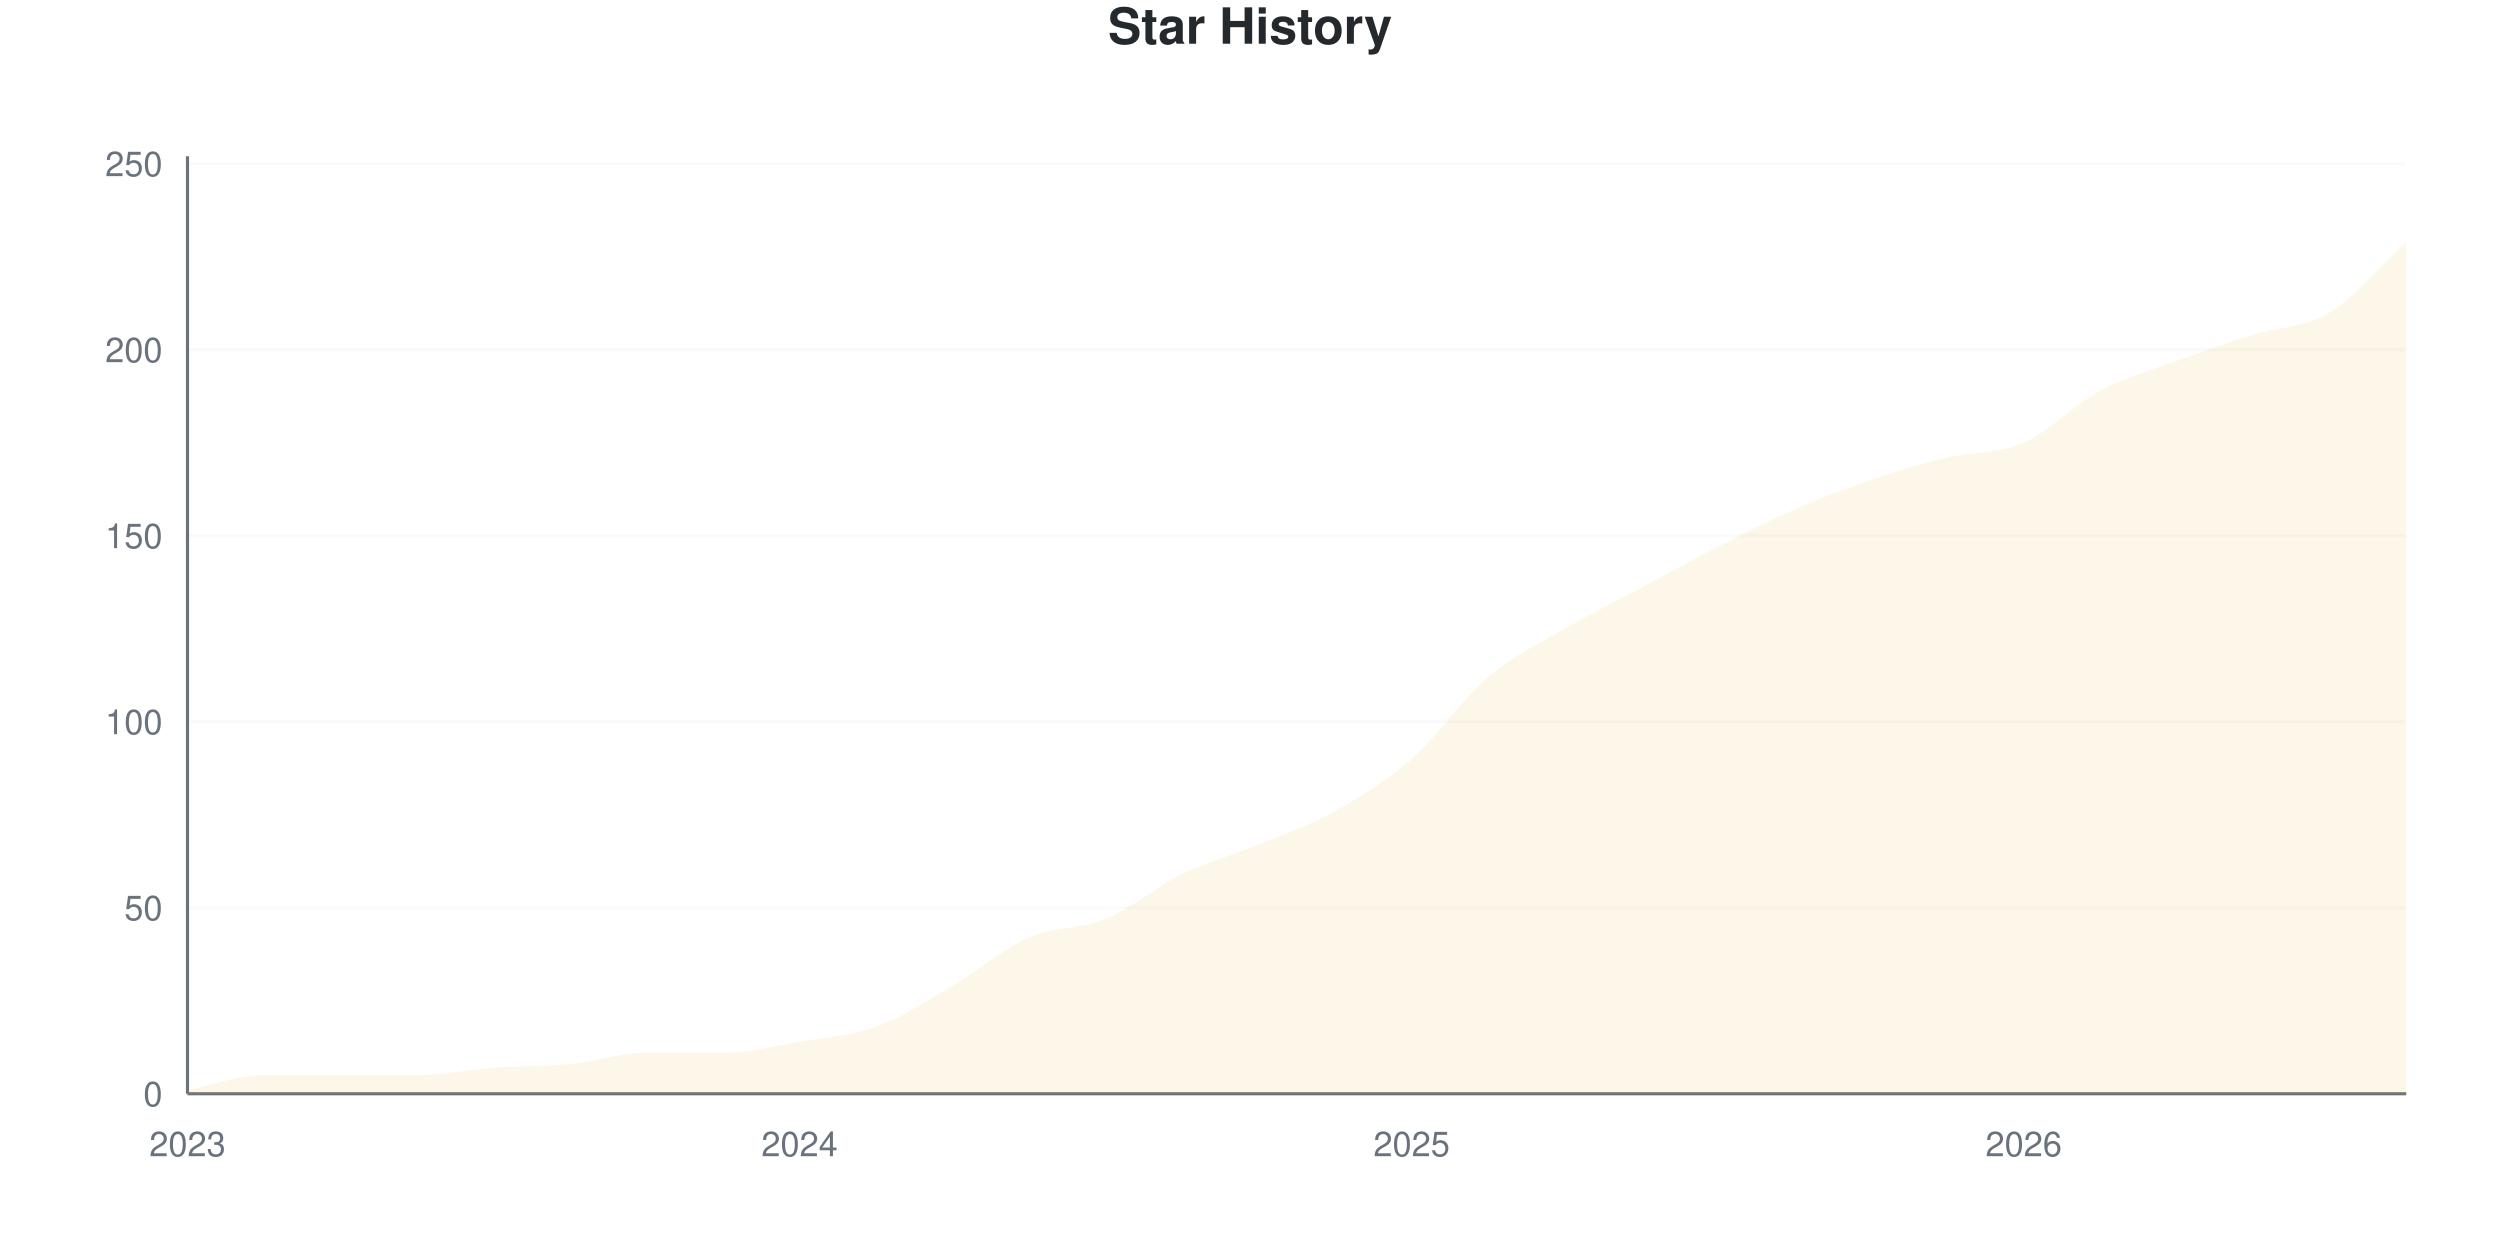
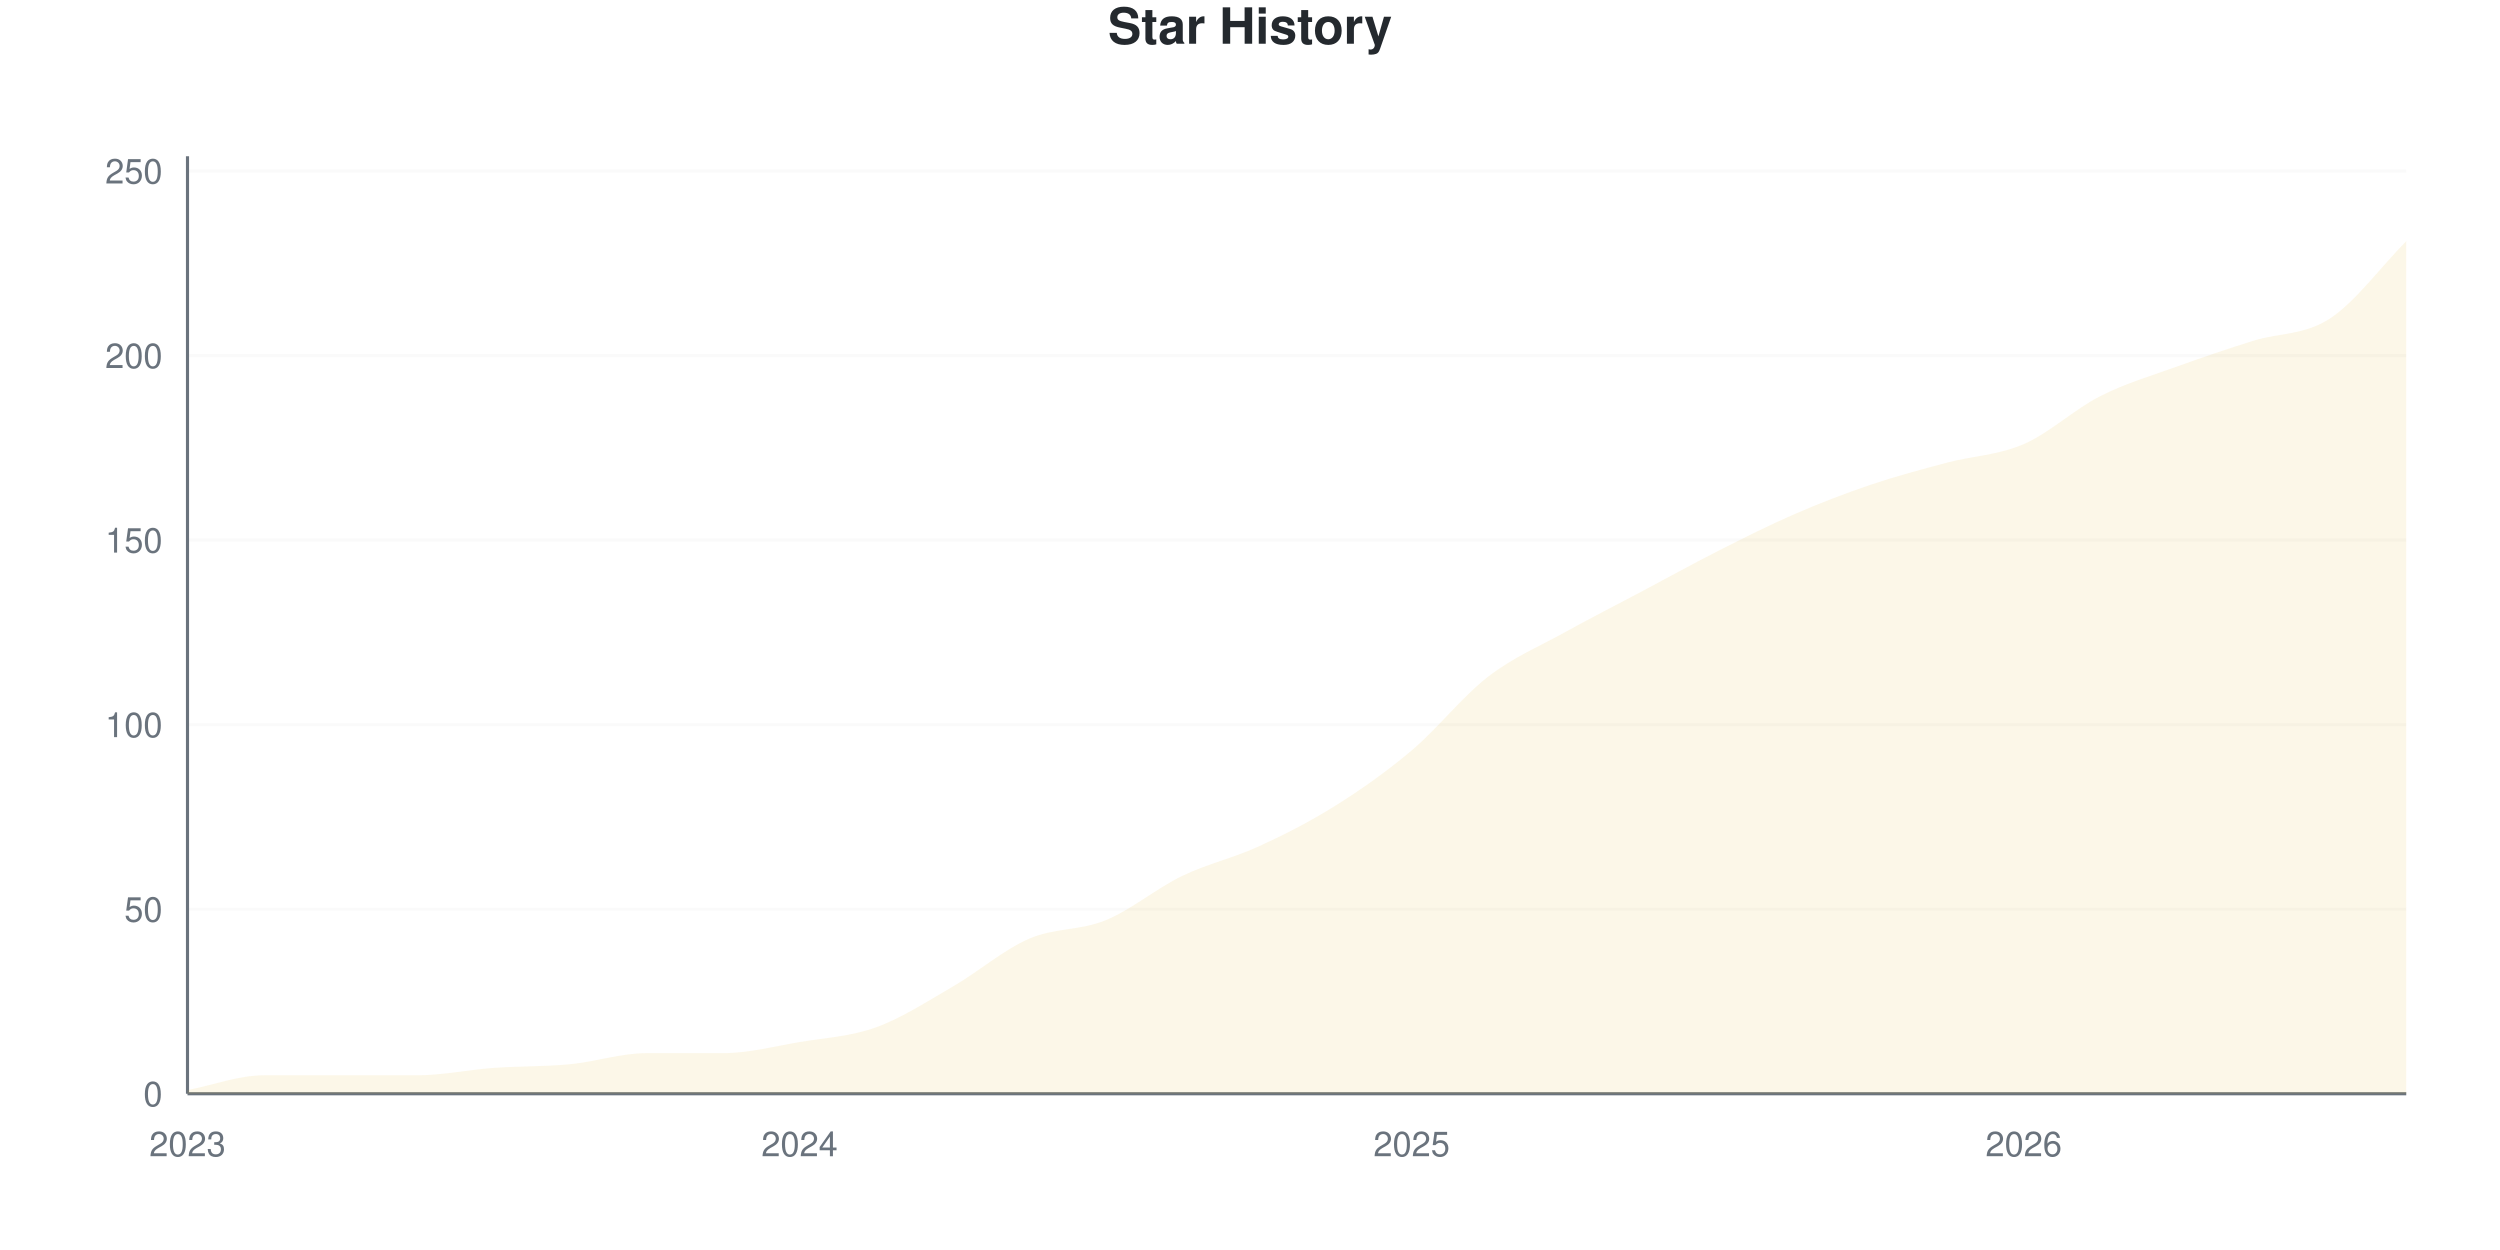
<svg xmlns="http://www.w3.org/2000/svg" viewBox="0 0 800 400" width="800" height="400">
  <style>
    @keyframes drawLine {
      to { stroke-dashoffset: 0; }
    }
    @keyframes fadeInPoint {
      from { opacity: 0; }
      to { opacity: 1; }
    }
    .data-line-0 {
-       stroke-dasharray: 1172;
-       stroke-dashoffset: 1172;
+       stroke-dasharray: 1171;
+       stroke-dashoffset: 1171;
      animation: drawLine 2s ease-out forwards;
    }
    .data-point {
      opacity: 0;
      animation: fadeInPoint 0.5s ease-out forwards;
    }
    .chart-bg { fill: #fff; }
    .chart-text { fill: #24292e; }
    .chart-muted { fill: #6a737d; }
    .chart-grid { stroke: #eee; }
    .chart-axis { stroke: #6a737d; }
    @media (prefers-color-scheme: dark) {
      .chart-bg { fill: #0d1117; }
      .chart-text { fill: #e6edf3; }
      .chart-muted { fill: #8b949e; }
      .chart-grid { stroke: #21262d; }
      .chart-axis { stroke: #8b949e; }
    }
  </style>
  <rect width="800" height="400" class="chart-bg" />
  <text x="400" y="14" text-anchor="middle" class="chart-text" font-size="16" font-weight="bold" font-family="-apple-system, BlinkMacSystemFont, 'Segoe UI', Helvetica, Arial, sans-serif">Star History</text>
  <g class="grid">
    <line x1="60" y1="350" x2="770" y2="350" class="chart-grid" stroke-opacity="0.3" />
    <text x="52" y="354" text-anchor="end" class="chart-muted" font-size="11" font-family="-apple-system, BlinkMacSystemFont, 'Segoe UI', Helvetica, Arial, sans-serif">0</text>
-     <line x1="60" y1="290.476" x2="770" y2="290.476" class="chart-grid" stroke-opacity="0.3" />
-     <text x="52" y="294.476" text-anchor="end" class="chart-muted" font-size="11" font-family="-apple-system, BlinkMacSystemFont, 'Segoe UI', Helvetica, Arial, sans-serif">50</text>
-     <line x1="60" y1="230.952" x2="770" y2="230.952" class="chart-grid" stroke-opacity="0.3" />
-     <text x="52" y="234.952" text-anchor="end" class="chart-muted" font-size="11" font-family="-apple-system, BlinkMacSystemFont, 'Segoe UI', Helvetica, Arial, sans-serif">100</text>
-     <line x1="60" y1="171.429" x2="770" y2="171.429" class="chart-grid" stroke-opacity="0.3" />
-     <text x="52" y="175.429" text-anchor="end" class="chart-muted" font-size="11" font-family="-apple-system, BlinkMacSystemFont, 'Segoe UI', Helvetica, Arial, sans-serif">150</text>
-     <line x1="60" y1="111.905" x2="770" y2="111.905" class="chart-grid" stroke-opacity="0.3" />
-     <text x="52" y="115.905" text-anchor="end" class="chart-muted" font-size="11" font-family="-apple-system, BlinkMacSystemFont, 'Segoe UI', Helvetica, Arial, sans-serif">200</text>
-     <line x1="60" y1="52.381" x2="770" y2="52.381" class="chart-grid" stroke-opacity="0.3" />
-     <text x="52" y="56.381" text-anchor="end" class="chart-muted" font-size="11" font-family="-apple-system, BlinkMacSystemFont, 'Segoe UI', Helvetica, Arial, sans-serif">250</text>
+     <line x1="60" y1="290.945" x2="770" y2="290.945" class="chart-grid" stroke-opacity="0.3" />
+     <text x="52" y="294.945" text-anchor="end" class="chart-muted" font-size="11" font-family="-apple-system, BlinkMacSystemFont, 'Segoe UI', Helvetica, Arial, sans-serif">50</text>
+     <line x1="60" y1="231.89" x2="770" y2="231.89" class="chart-grid" stroke-opacity="0.3" />
+     <text x="52" y="235.89" text-anchor="end" class="chart-muted" font-size="11" font-family="-apple-system, BlinkMacSystemFont, 'Segoe UI', Helvetica, Arial, sans-serif">100</text>
+     <line x1="60" y1="172.835" x2="770" y2="172.835" class="chart-grid" stroke-opacity="0.3" />
+     <text x="52" y="176.835" text-anchor="end" class="chart-muted" font-size="11" font-family="-apple-system, BlinkMacSystemFont, 'Segoe UI', Helvetica, Arial, sans-serif">150</text>
+     <line x1="60" y1="113.78" x2="770" y2="113.78" class="chart-grid" stroke-opacity="0.3" />
+     <text x="52" y="117.78" text-anchor="end" class="chart-muted" font-size="11" font-family="-apple-system, BlinkMacSystemFont, 'Segoe UI', Helvetica, Arial, sans-serif">200</text>
+     <line x1="60" y1="54.724" x2="770" y2="54.724" class="chart-grid" stroke-opacity="0.3" />
+     <text x="52" y="58.724" text-anchor="end" class="chart-muted" font-size="11" font-family="-apple-system, BlinkMacSystemFont, 'Segoe UI', Helvetica, Arial, sans-serif">250</text>
  </g>
  <g class="milestones">
    
  </g>
  <g class="x-axis">
    <text x="60" y="370" text-anchor="middle" class="chart-muted" font-size="11" font-family="-apple-system, BlinkMacSystemFont, 'Segoe UI', Helvetica, Arial, sans-serif">2023</text>
    <text x="255.862" y="370" text-anchor="middle" class="chart-muted" font-size="11" font-family="-apple-system, BlinkMacSystemFont, 'Segoe UI', Helvetica, Arial, sans-serif">2024</text>
    <text x="451.724" y="370" text-anchor="middle" class="chart-muted" font-size="11" font-family="-apple-system, BlinkMacSystemFont, 'Segoe UI', Helvetica, Arial, sans-serif">2025</text>
    <text x="647.586" y="370" text-anchor="middle" class="chart-muted" font-size="11" font-family="-apple-system, BlinkMacSystemFont, 'Segoe UI', Helvetica, Arial, sans-serif">2026</text>
  </g>
  <line x1="60" y1="50" x2="60" y2="350" class="chart-axis" stroke-width="1" />
  <line x1="60" y1="350" x2="770" y2="350" class="chart-axis" stroke-width="1" />
-   <path d="M60,350 L60,348.81 C68.161,347.222 76.322,344.048 84.483,344.048 C92.644,344.048 100.805,344.048 108.966,344.048 C117.126,344.048 125.287,344.048 133.448,344.048 C141.609,344.048 149.77,342.262 157.931,341.667 C166.092,341.071 174.253,341.27 182.414,340.476 C190.575,339.683 198.736,336.905 206.897,336.905 C215.057,336.905 223.218,336.905 231.379,336.905 C239.54,336.905 247.701,334.722 255.862,333.333 C264.023,331.944 272.184,331.548 280.345,328.571 C288.506,325.595 296.667,320.238 304.828,315.476 C312.989,310.714 321.149,303.571 329.31,300 C337.471,296.429 345.632,297.421 353.793,294.048 C361.954,290.675 370.115,283.73 378.276,279.762 C386.437,275.794 394.598,273.611 402.759,270.238 C410.92,266.865 419.08,264.087 427.241,259.524 C435.402,254.96 443.563,250 451.724,242.857 C459.885,235.714 468.046,223.611 476.207,216.667 C484.368,209.722 492.529,205.952 500.69,201.19 C508.851,196.429 517.011,192.46 525.172,188.095 C533.333,183.73 541.494,179.167 549.655,175 C557.816,170.833 565.977,166.667 574.138,163.095 C582.299,159.524 590.46,156.349 598.621,153.571 C606.782,150.794 614.943,148.413 623.103,146.429 C631.264,144.444 639.425,145.238 647.586,141.667 C655.747,138.095 663.908,129.365 672.069,125 C680.23,120.635 688.391,118.452 696.552,115.476 C704.713,112.5 712.874,109.722 721.034,107.143 C729.195,104.563 737.356,104.96 745.517,100 C753.678,95.04 761.839,84.921 770,77.381 L770,350 L60,350 Z" fill="#dfb317" fill-opacity="0.1" />
-   <path d="M60,350 L60,348.81 C68.161,347.222 76.322,344.048 84.483,344.048 C92.644,344.048 100.805,344.048 108.966,344.048 C117.126,344.048 125.287,344.048 133.448,344.048 C141.609,344.048 149.77,342.262 157.931,341.667 C166.092,341.071 174.253,341.27 182.414,340.476 C190.575,339.683 198.736,336.905 206.897,336.905 C215.057,336.905 223.218,336.905 231.379,336.905 C239.54,336.905 247.701,334.722 255.862,333.333 C264.023,331.944 272.184,331.548 280.345,328.571 C288.506,325.595 296.667,320.238 304.828,315.476 C312.989,310.714 321.149,303.571 329.31,300 C337.471,296.429 345.632,297.421 353.793,294.048 C361.954,290.675 370.115,283.73 378.276,279.762 C386.437,275.794 394.598,273.611 402.759,270.238 C410.92,266.865 419.08,264.087 427.241,259.524 C435.402,254.96 443.563,250 451.724,242.857 C459.885,235.714 468.046,223.611 476.207,216.667 C484.368,209.722 492.529,205.952 500.69,201.19 C508.851,196.429 517.011,192.46 525.172,188.095 C533.333,183.73 541.494,179.167 549.655,175 C557.816,170.833 565.977,166.667 574.138,163.095 C582.299,159.524 590.46,156.349 598.621,153.571 C606.782,150.794 614.943,148.413 623.103,146.429 C631.264,144.444 639.425,145.238 647.586,141.667 C655.747,138.095 663.908,129.365 672.069,125 C680.23,120.635 688.391,118.452 696.552,115.476 C704.713,112.5 712.874,109.722 721.034,107.143 C729.195,104.563 737.356,104.96 745.517,100 C753.678,95.04 761.839,84.921 770,77.381" fill="none" stroke="#dfb317" stroke-width="2.5" class="data-line-0" />
+   <path d="M60,350 L60,348.819 C68.161,347.244 76.322,344.094 84.483,344.094 C92.644,344.094 100.805,344.094 108.966,344.094 C117.126,344.094 125.287,344.094 133.448,344.094 C141.609,344.094 149.77,342.323 157.931,341.732 C166.092,341.142 174.253,341.339 182.414,340.551 C190.575,339.764 198.736,337.008 206.897,337.008 C215.057,337.008 223.218,337.008 231.379,337.008 C239.54,337.008 247.701,334.843 255.862,333.465 C264.023,332.087 272.184,331.693 280.345,328.74 C288.506,325.787 296.667,320.472 304.828,315.748 C312.989,311.024 321.149,303.937 329.31,300.394 C337.471,296.85 345.632,297.835 353.793,294.488 C361.954,291.142 370.115,284.252 378.276,280.315 C386.437,276.378 394.598,274.606 402.759,270.866 C410.92,267.126 419.08,262.992 427.241,257.874 C435.402,252.756 443.563,247.047 451.724,240.157 C459.885,233.268 468.046,222.835 476.207,216.535 C484.368,210.236 492.529,206.89 500.69,202.362 C508.851,197.835 517.011,193.701 525.172,189.37 C533.333,185.039 541.494,180.512 549.655,176.378 C557.816,172.244 565.977,168.11 574.138,164.567 C582.299,161.024 590.46,157.874 598.621,155.118 C606.782,152.362 614.943,150.197 623.103,148.031 C631.264,145.866 639.425,145.669 647.586,142.126 C655.747,138.583 663.908,130.906 672.069,126.772 C680.23,122.638 688.391,120.276 696.552,117.323 C704.713,114.37 712.874,111.614 721.034,109.055 C729.195,106.496 737.356,107.283 745.517,101.969 C753.678,96.654 761.839,85.433 770,77.165 L770,350 L60,350 Z" fill="#dfb317" fill-opacity="0.1" />
+   <path d="M60,350 L60,348.819 C68.161,347.244 76.322,344.094 84.483,344.094 C92.644,344.094 100.805,344.094 108.966,344.094 C117.126,344.094 125.287,344.094 133.448,344.094 C141.609,344.094 149.77,342.323 157.931,341.732 C166.092,341.142 174.253,341.339 182.414,340.551 C190.575,339.764 198.736,337.008 206.897,337.008 C215.057,337.008 223.218,337.008 231.379,337.008 C239.54,337.008 247.701,334.843 255.862,333.465 C264.023,332.087 272.184,331.693 280.345,328.74 C288.506,325.787 296.667,320.472 304.828,315.748 C312.989,311.024 321.149,303.937 329.31,300.394 C337.471,296.85 345.632,297.835 353.793,294.488 C361.954,291.142 370.115,284.252 378.276,280.315 C386.437,276.378 394.598,274.606 402.759,270.866 C410.92,267.126 419.08,262.992 427.241,257.874 C435.402,252.756 443.563,247.047 451.724,240.157 C459.885,233.268 468.046,222.835 476.207,216.535 C484.368,210.236 492.529,206.89 500.69,202.362 C508.851,197.835 517.011,193.701 525.172,189.37 C533.333,185.039 541.494,180.512 549.655,176.378 C557.816,172.244 565.977,168.11 574.138,164.567 C582.299,161.024 590.46,157.874 598.621,155.118 C606.782,152.362 614.943,150.197 623.103,148.031 C631.264,145.866 639.425,145.669 647.586,142.126 C655.747,138.583 663.908,130.906 672.069,126.772 C680.23,122.638 688.391,120.276 696.552,117.323 C704.713,114.37 712.874,111.614 721.034,109.055 C729.195,106.496 737.356,107.283 745.517,101.969 C753.678,96.654 761.839,85.433 770,77.165" fill="none" stroke="#dfb317" stroke-width="2.5" class="data-line-0" />
  <g class="points">
-     <circle cx="60" cy="348.81" r="4" fill="#dfb317" class="data-point" style="animation-delay: 1.50s" />
-     <circle cx="84.483" cy="344.048" r="4" fill="#dfb317" class="data-point" style="animation-delay: 1.55s" />
-     <circle cx="108.966" cy="344.048" r="4" fill="#dfb317" class="data-point" style="animation-delay: 1.60s" />
-     <circle cx="133.448" cy="344.048" r="4" fill="#dfb317" class="data-point" style="animation-delay: 1.65s" />
-     <circle cx="157.931" cy="341.667" r="4" fill="#dfb317" class="data-point" style="animation-delay: 1.70s" />
-     <circle cx="182.414" cy="340.476" r="4" fill="#dfb317" class="data-point" style="animation-delay: 1.75s" />
-     <circle cx="206.897" cy="336.905" r="4" fill="#dfb317" class="data-point" style="animation-delay: 1.80s" />
-     <circle cx="231.379" cy="336.905" r="4" fill="#dfb317" class="data-point" style="animation-delay: 1.85s" />
-     <circle cx="255.862" cy="333.333" r="4" fill="#dfb317" class="data-point" style="animation-delay: 1.90s" />
-     <circle cx="280.345" cy="328.571" r="4" fill="#dfb317" class="data-point" style="animation-delay: 1.95s" />
-     <circle cx="304.828" cy="315.476" r="4" fill="#dfb317" class="data-point" style="animation-delay: 2.00s" />
-     <circle cx="329.31" cy="300" r="4" fill="#dfb317" class="data-point" style="animation-delay: 2.05s" />
-     <circle cx="353.793" cy="294.048" r="4" fill="#dfb317" class="data-point" style="animation-delay: 2.10s" />
-     <circle cx="378.276" cy="279.762" r="4" fill="#dfb317" class="data-point" style="animation-delay: 2.15s" />
-     <circle cx="402.759" cy="270.238" r="4" fill="#dfb317" class="data-point" style="animation-delay: 2.20s" />
-     <circle cx="427.241" cy="259.524" r="4" fill="#dfb317" class="data-point" style="animation-delay: 2.25s" />
-     <circle cx="451.724" cy="242.857" r="4" fill="#dfb317" class="data-point" style="animation-delay: 2.30s" />
-     <circle cx="476.207" cy="216.667" r="4" fill="#dfb317" class="data-point" style="animation-delay: 2.35s" />
-     <circle cx="500.69" cy="201.19" r="4" fill="#dfb317" class="data-point" style="animation-delay: 2.40s" />
-     <circle cx="525.172" cy="188.095" r="4" fill="#dfb317" class="data-point" style="animation-delay: 2.45s" />
-     <circle cx="549.655" cy="175" r="4" fill="#dfb317" class="data-point" style="animation-delay: 2.50s" />
-     <circle cx="574.138" cy="163.095" r="4" fill="#dfb317" class="data-point" style="animation-delay: 2.55s" />
-     <circle cx="598.621" cy="153.571" r="4" fill="#dfb317" class="data-point" style="animation-delay: 2.60s" />
-     <circle cx="623.103" cy="146.429" r="4" fill="#dfb317" class="data-point" style="animation-delay: 2.65s" />
-     <circle cx="647.586" cy="141.667" r="4" fill="#dfb317" class="data-point" style="animation-delay: 2.70s" />
-     <circle cx="672.069" cy="125" r="4" fill="#dfb317" class="data-point" style="animation-delay: 2.75s" />
-     <circle cx="696.552" cy="115.476" r="4" fill="#dfb317" class="data-point" style="animation-delay: 2.80s" />
-     <circle cx="721.034" cy="107.143" r="4" fill="#dfb317" class="data-point" style="animation-delay: 2.85s" />
-     <circle cx="745.517" cy="100" r="4" fill="#dfb317" class="data-point" style="animation-delay: 2.90s" />
-     <circle cx="770" cy="77.381" r="4" fill="#dfb317" class="data-point" style="animation-delay: 2.95s" />
+     <circle cx="60" cy="348.819" r="4" fill="#dfb317" class="data-point" style="animation-delay: 1.50s" />
+     <circle cx="84.483" cy="344.094" r="4" fill="#dfb317" class="data-point" style="animation-delay: 1.55s" />
+     <circle cx="108.966" cy="344.094" r="4" fill="#dfb317" class="data-point" style="animation-delay: 1.60s" />
+     <circle cx="133.448" cy="344.094" r="4" fill="#dfb317" class="data-point" style="animation-delay: 1.65s" />
+     <circle cx="157.931" cy="341.732" r="4" fill="#dfb317" class="data-point" style="animation-delay: 1.70s" />
+     <circle cx="182.414" cy="340.551" r="4" fill="#dfb317" class="data-point" style="animation-delay: 1.75s" />
+     <circle cx="206.897" cy="337.008" r="4" fill="#dfb317" class="data-point" style="animation-delay: 1.80s" />
+     <circle cx="231.379" cy="337.008" r="4" fill="#dfb317" class="data-point" style="animation-delay: 1.85s" />
+     <circle cx="255.862" cy="333.465" r="4" fill="#dfb317" class="data-point" style="animation-delay: 1.90s" />
+     <circle cx="280.345" cy="328.74" r="4" fill="#dfb317" class="data-point" style="animation-delay: 1.95s" />
+     <circle cx="304.828" cy="315.748" r="4" fill="#dfb317" class="data-point" style="animation-delay: 2.00s" />
+     <circle cx="329.31" cy="300.394" r="4" fill="#dfb317" class="data-point" style="animation-delay: 2.05s" />
+     <circle cx="353.793" cy="294.488" r="4" fill="#dfb317" class="data-point" style="animation-delay: 2.10s" />
+     <circle cx="378.276" cy="280.315" r="4" fill="#dfb317" class="data-point" style="animation-delay: 2.15s" />
+     <circle cx="402.759" cy="270.866" r="4" fill="#dfb317" class="data-point" style="animation-delay: 2.20s" />
+     <circle cx="427.241" cy="257.874" r="4" fill="#dfb317" class="data-point" style="animation-delay: 2.25s" />
+     <circle cx="451.724" cy="240.157" r="4" fill="#dfb317" class="data-point" style="animation-delay: 2.30s" />
+     <circle cx="476.207" cy="216.535" r="4" fill="#dfb317" class="data-point" style="animation-delay: 2.35s" />
+     <circle cx="500.69" cy="202.362" r="4" fill="#dfb317" class="data-point" style="animation-delay: 2.40s" />
+     <circle cx="525.172" cy="189.37" r="4" fill="#dfb317" class="data-point" style="animation-delay: 2.45s" />
+     <circle cx="549.655" cy="176.378" r="4" fill="#dfb317" class="data-point" style="animation-delay: 2.50s" />
+     <circle cx="574.138" cy="164.567" r="4" fill="#dfb317" class="data-point" style="animation-delay: 2.55s" />
+     <circle cx="598.621" cy="155.118" r="4" fill="#dfb317" class="data-point" style="animation-delay: 2.60s" />
+     <circle cx="623.103" cy="148.031" r="4" fill="#dfb317" class="data-point" style="animation-delay: 2.65s" />
+     <circle cx="647.586" cy="142.126" r="4" fill="#dfb317" class="data-point" style="animation-delay: 2.70s" />
+     <circle cx="672.069" cy="126.772" r="4" fill="#dfb317" class="data-point" style="animation-delay: 2.75s" />
+     <circle cx="696.552" cy="117.323" r="4" fill="#dfb317" class="data-point" style="animation-delay: 2.80s" />
+     <circle cx="721.034" cy="109.055" r="4" fill="#dfb317" class="data-point" style="animation-delay: 2.85s" />
+     <circle cx="745.517" cy="101.969" r="4" fill="#dfb317" class="data-point" style="animation-delay: 2.90s" />
+     <circle cx="770" cy="77.165" r="4" fill="#dfb317" class="data-point" style="animation-delay: 2.95s" />
  </g>
</svg>
